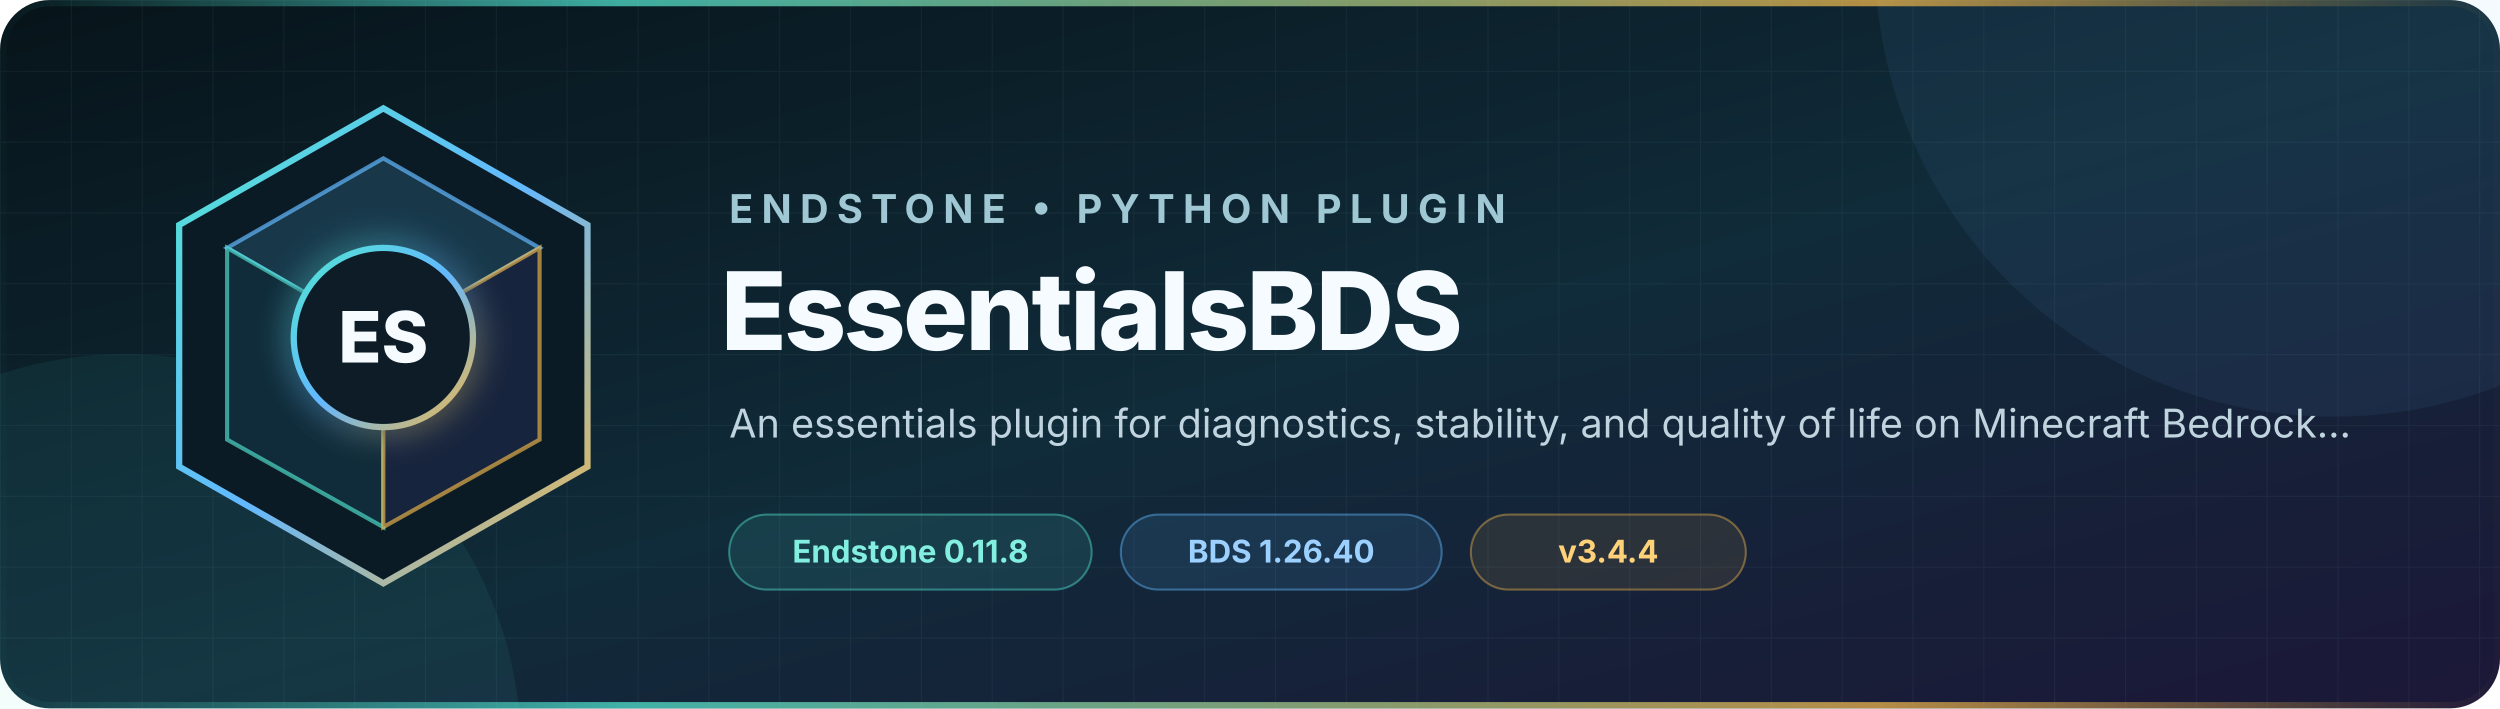
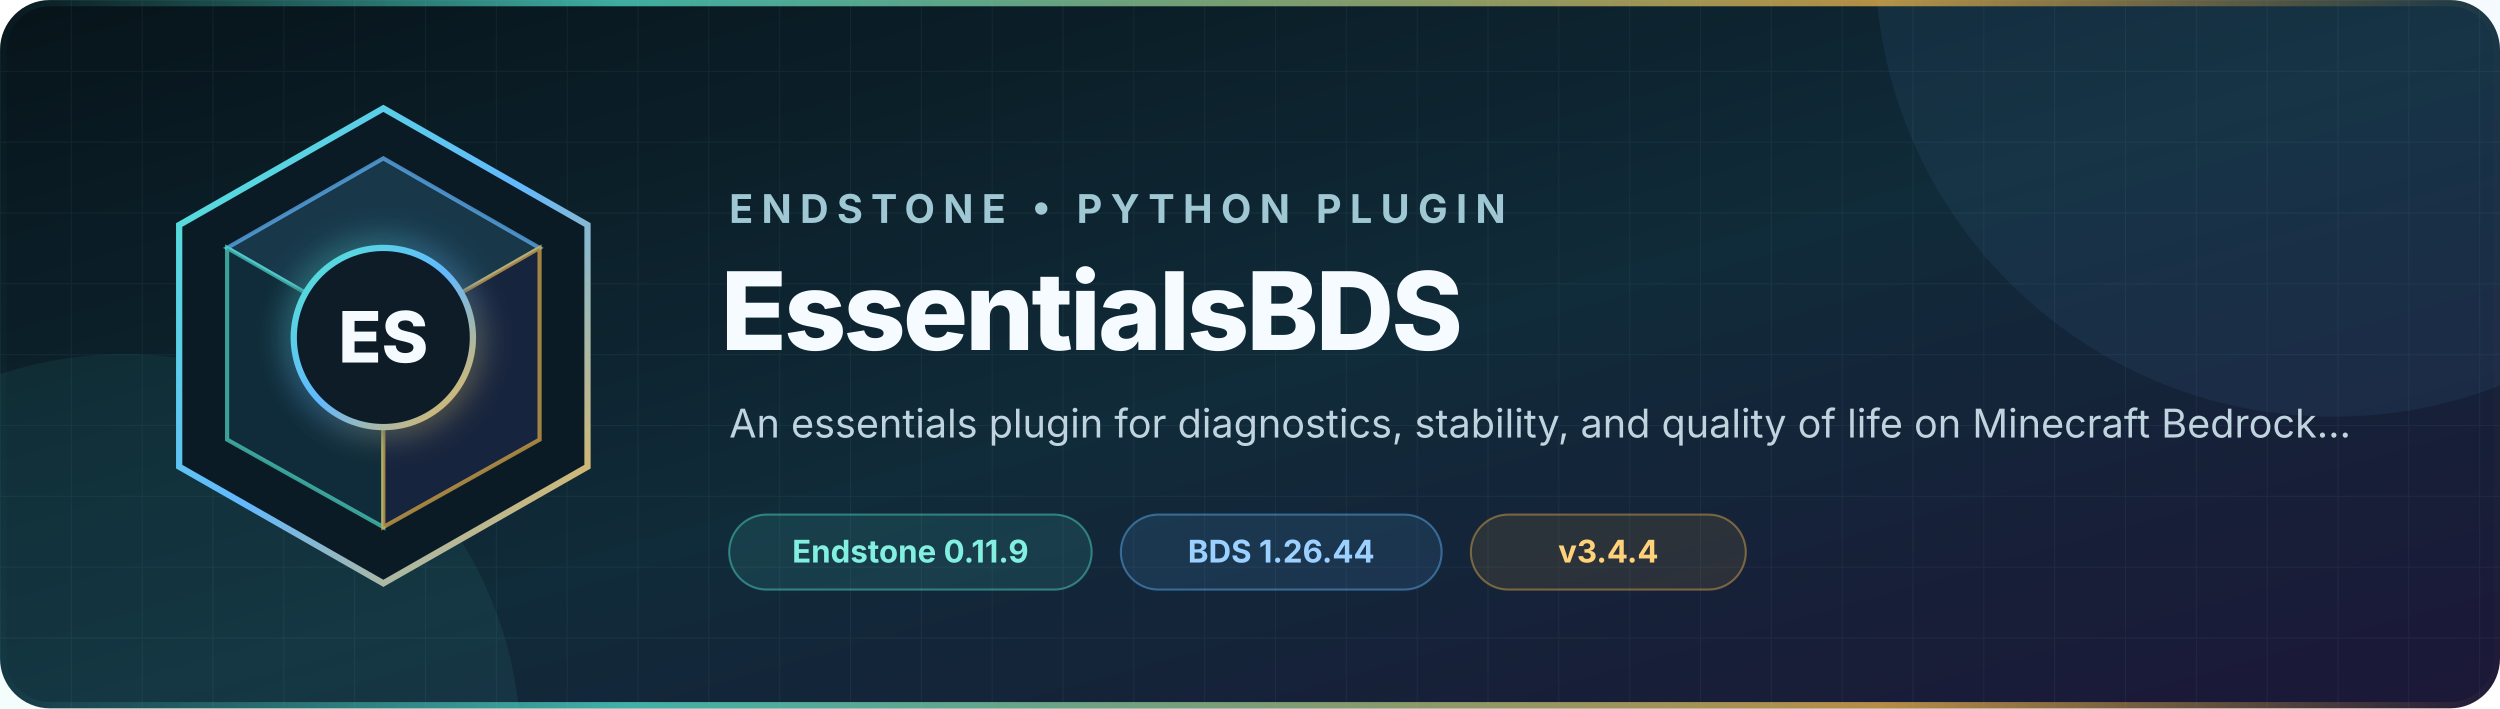
<svg xmlns="http://www.w3.org/2000/svg" width="1200" height="340" viewBox="0 0 1200 340" role="img" aria-labelledby="title description">
  <defs>
    <linearGradient id="background" x1="0" y1="0" x2="1" y2="1">
      <stop offset="0" stop-color="#07141a" />
      <stop offset="0.52" stop-color="#102b39" />
      <stop offset="1" stop-color="#1c1738" />
    </linearGradient>
    <linearGradient id="accent" x1="0" y1="0" x2="1" y2="1">
      <stop offset="0" stop-color="#52e5d1" />
      <stop offset="0.5" stop-color="#63b8ff" />
      <stop offset="1" stop-color="#f2b84b" />
    </linearGradient>
    <linearGradient id="rule" x1="0" y1="0" x2="1" y2="0">
      <stop offset="0" stop-color="#52e5d1" stop-opacity="0" />
      <stop offset="0.25" stop-color="#52e5d1" />
      <stop offset="0.75" stop-color="#f2b84b" />
      <stop offset="1" stop-color="#f2b84b" stop-opacity="0" />
    </linearGradient>
    <pattern id="grid" width="34" height="34" patternUnits="userSpaceOnUse">
      <path d="M34 0H0V34" fill="none" stroke="#9cdceb" stroke-opacity="0.055" />
    </pattern>
    <filter id="glow" x="-50%" y="-50%" width="200%" height="200%">
      <feGaussianBlur stdDeviation="8" result="blur" />
      <feMerge>
        <feMergeNode in="blur" />
        <feMergeNode in="SourceGraphic" />
      </feMerge>
    </filter>
  </defs>
  <rect width="1200" height="340" rx="24" fill="url(#background)" />
  <rect width="1200" height="340" rx="24" fill="url(#grid)" />
  <circle cx="1120" cy="-20" r="220" fill="#63b8ff" opacity="0.07" />
  <circle cx="60" cy="360" r="190" fill="#52e5d1" opacity="0.07" />
  <g transform="translate(72 48)">
    <path d="M112 4 210 60v116l-98 56-98-56V60Z" fill="#0b1b25" stroke="url(#accent)" stroke-width="3" />
    <path d="m112 28 75 43-75 43-75-43Z" fill="#18384a" stroke="#63b8ff" stroke-opacity="0.7" stroke-width="2" />
    <path d="m37 71 75 43v91l-75-42Z" fill="#102b39" stroke="#52e5d1" stroke-opacity="0.65" stroke-width="2" />
    <path d="m187 71-75 43v91l75-42Z" fill="#17243d" stroke="#f2b84b" stroke-opacity="0.65" stroke-width="2" />
    <circle cx="112" cy="114" r="43" fill="#0b1b25" stroke="url(#accent)" stroke-width="3" filter="url(#glow)" />
    <text x="112" y="126" text-anchor="middle" fill="#f5fbff" font-family="Inter, Segoe UI, Arial, sans-serif" font-size="34" font-weight="760">ES</text>
  </g>
  <g font-family="Inter, Segoe UI, Arial, sans-serif">
    <text x="350" y="107" fill="#9fc8d4" font-size="19" font-weight="650" letter-spacing="4">ENDSTONE • PYTHON PLUGIN</text>
    <text x="346" y="168" fill="#f5fbff" font-size="52" font-weight="760" letter-spacing="-1.3">EssentialsBDS</text>
    <text x="350" y="210" fill="#c0d4df" font-size="19">An essentials plugin for diagnostics, stability, and quality of life on Minecraft Bedrock...</text>
    <g transform="translate(350 247)" font-size="15" font-weight="650">
      <rect width="174" height="36" rx="18" fill="#52e5d1" fill-opacity="0.11" stroke="#52e5d1" stroke-opacity="0.44" />
-       <text x="87" y="23" text-anchor="middle" fill="#82efe0">Endstone 0.11.8</text>
+       <text x="87" y="23" text-anchor="middle" fill="#82efe0">Endstone 0.11.9</text>
      <rect x="188" width="154" height="36" rx="18" fill="#63b8ff" fill-opacity="0.11" stroke="#63b8ff" stroke-opacity="0.44" />
-       <text x="265" y="23" text-anchor="middle" fill="#9bd0ff">BDS 1.26.40</text>
+       <text x="265" y="23" text-anchor="middle" fill="#9bd0ff">BDS 1.26.44</text>
      <rect x="356" width="132" height="36" rx="18" fill="#f2b84b" fill-opacity="0.1" stroke="#f2b84b" stroke-opacity="0.42" />
      <text x="422" y="23" text-anchor="middle" fill="#ffd27a">v3.4.4</text>
    </g>
  </g>
  <rect x="1.5" y="1.5" width="1197" height="337" rx="22.5" fill="none" stroke="url(#rule)" stroke-width="3" opacity="0.72" />
</svg>
